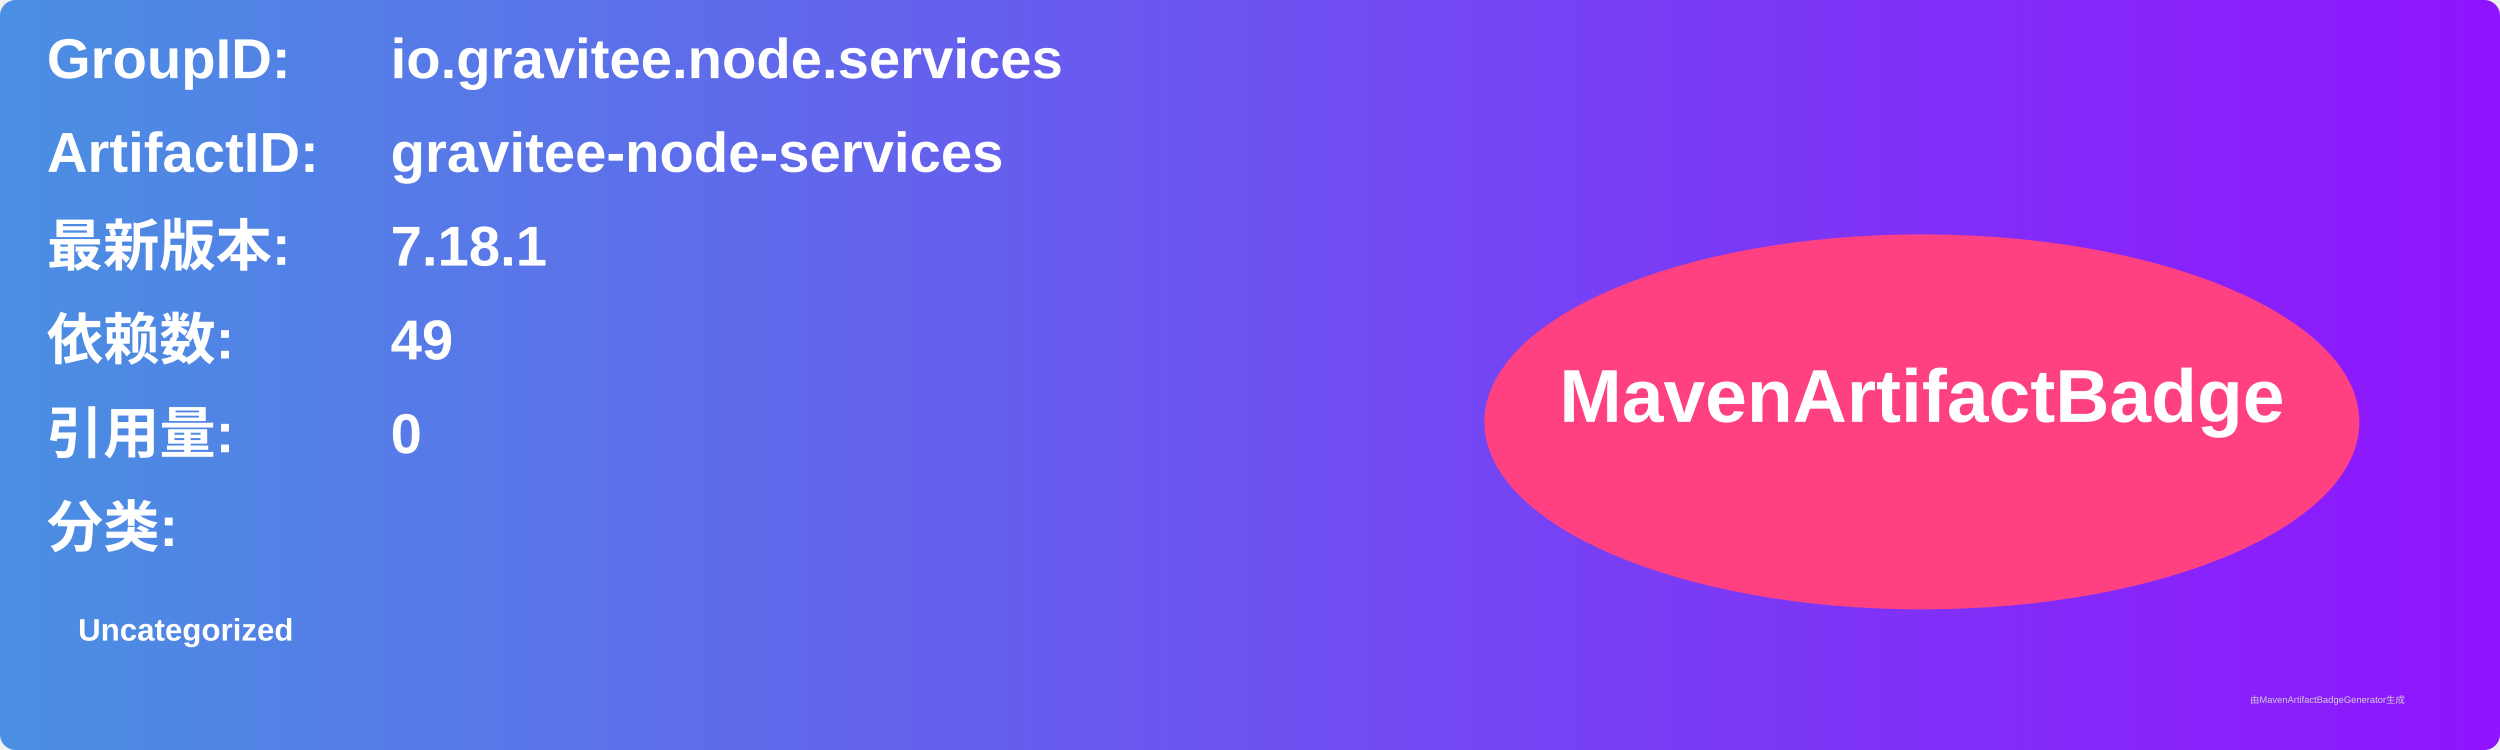
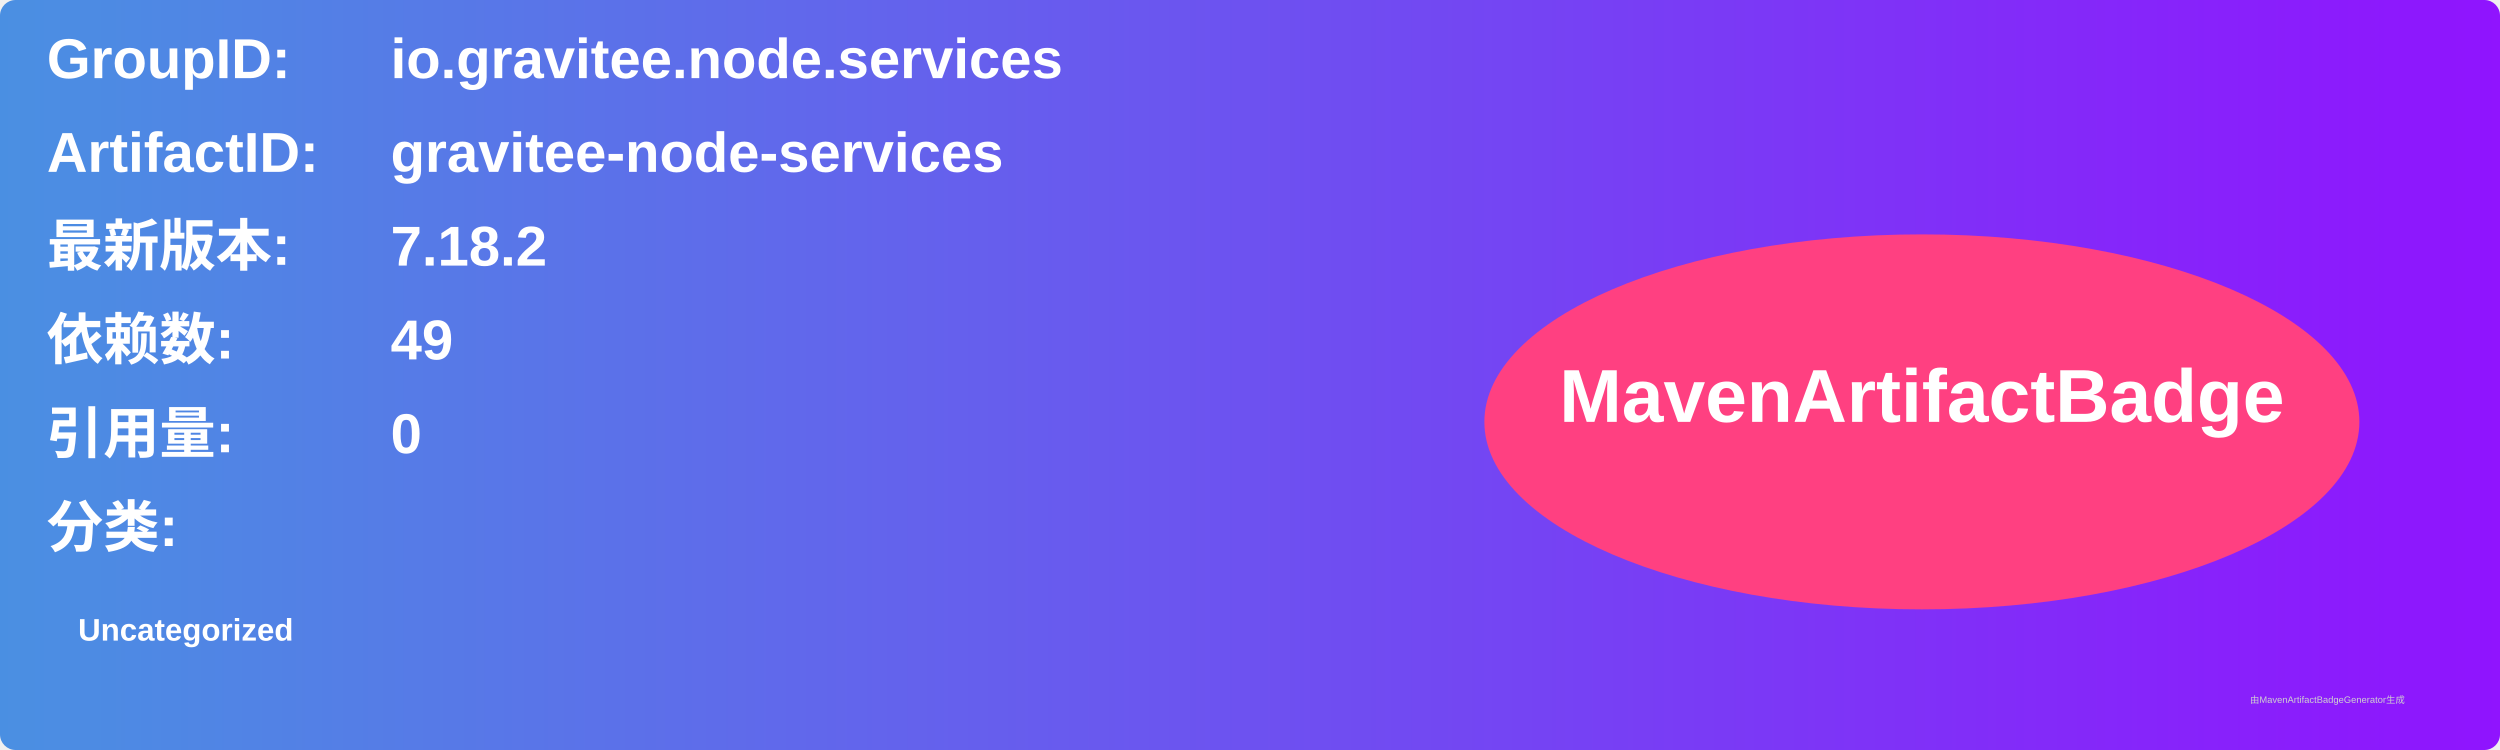
<svg xmlns="http://www.w3.org/2000/svg" width="800" height="240" viewBox="0 0 800 240">
  <linearGradient id="grad" x1="0%" y1="0%" x2="100%" y2="0%">
    <stop offset="0%" stop-color="#4a90e2" />
    <stop offset="100%" stop-color="#9013fe" />
  </linearGradient>
  <rect width="100%" height="100%" rx="5" ry="5" fill="url(#grad)" />
  <g transform="translate(15, 15)">
    <text x="0" y="10" font-family="Arial" font-size="18" fill="white" font-weight="bold" width="260">GroupID:</text>
    <text x="110" y="10" font-family="Arial" font-size="18" fill="white" font-weight="bold" width="460">io.gravitee.node.services</text>
    <text x="0" y="40" font-family="Arial" font-size="18" fill="white" font-weight="bold" width="260">ArtifactID:</text>
    <text x="110" y="40" font-family="Arial" font-size="18" fill="white" font-weight="bold" width="460">gravitee-node-services</text>
    <text x="0" y="70" font-family="Arial" font-size="18" fill="white" font-weight="bold">最新版本:</text>
    <text x="110" y="70" font-family="Arial" font-size="18" fill="white" font-weight="bold">
-       <tspan font-weight="bold">7.18.1</tspan>
+       <tspan font-weight="bold">7.18.2</tspan>
    </text>
    <text x="0" y="100" font-family="Arial" font-size="18" fill="white" font-weight="bold">依赖数: </text>
    <text x="110" y="100" font-family="Arial" font-size="18" fill="white">
      <tspan font-weight="bold">49</tspan>
    </text>
    <text x="0" y="130" font-family="Arial" font-size="18" fill="white" font-weight="bold">引用量: </text>
    <text x="110" y="130" font-family="Arial" font-size="18" fill="white">
      <tspan font-weight="bold">0</tspan>
    </text>
    <text x="0" y="160" font-family="Arial" font-size="18" fill="white" font-weight="bold">分类:</text>
    <text x="10" y="190" font-family="Arial" font-size="10" fill="white">
      <tspan font-weight="bold">Uncategorized</tspan>
    </text>
    <ellipse cx="600" cy="120" rx="140" ry="60" fill="#ff4081" />
    <text x="600" y="120" text-anchor="middle" font-family="Arial" font-size="24" fill="white" font-weight="bold">MavenArtifactBadge</text>
  </g>
  <text x="720" y="225" font-family="Arial" font-size="3" fill="#d0d0d0">由MavenArtifactBadgeGenerator生成</text>
</svg>
